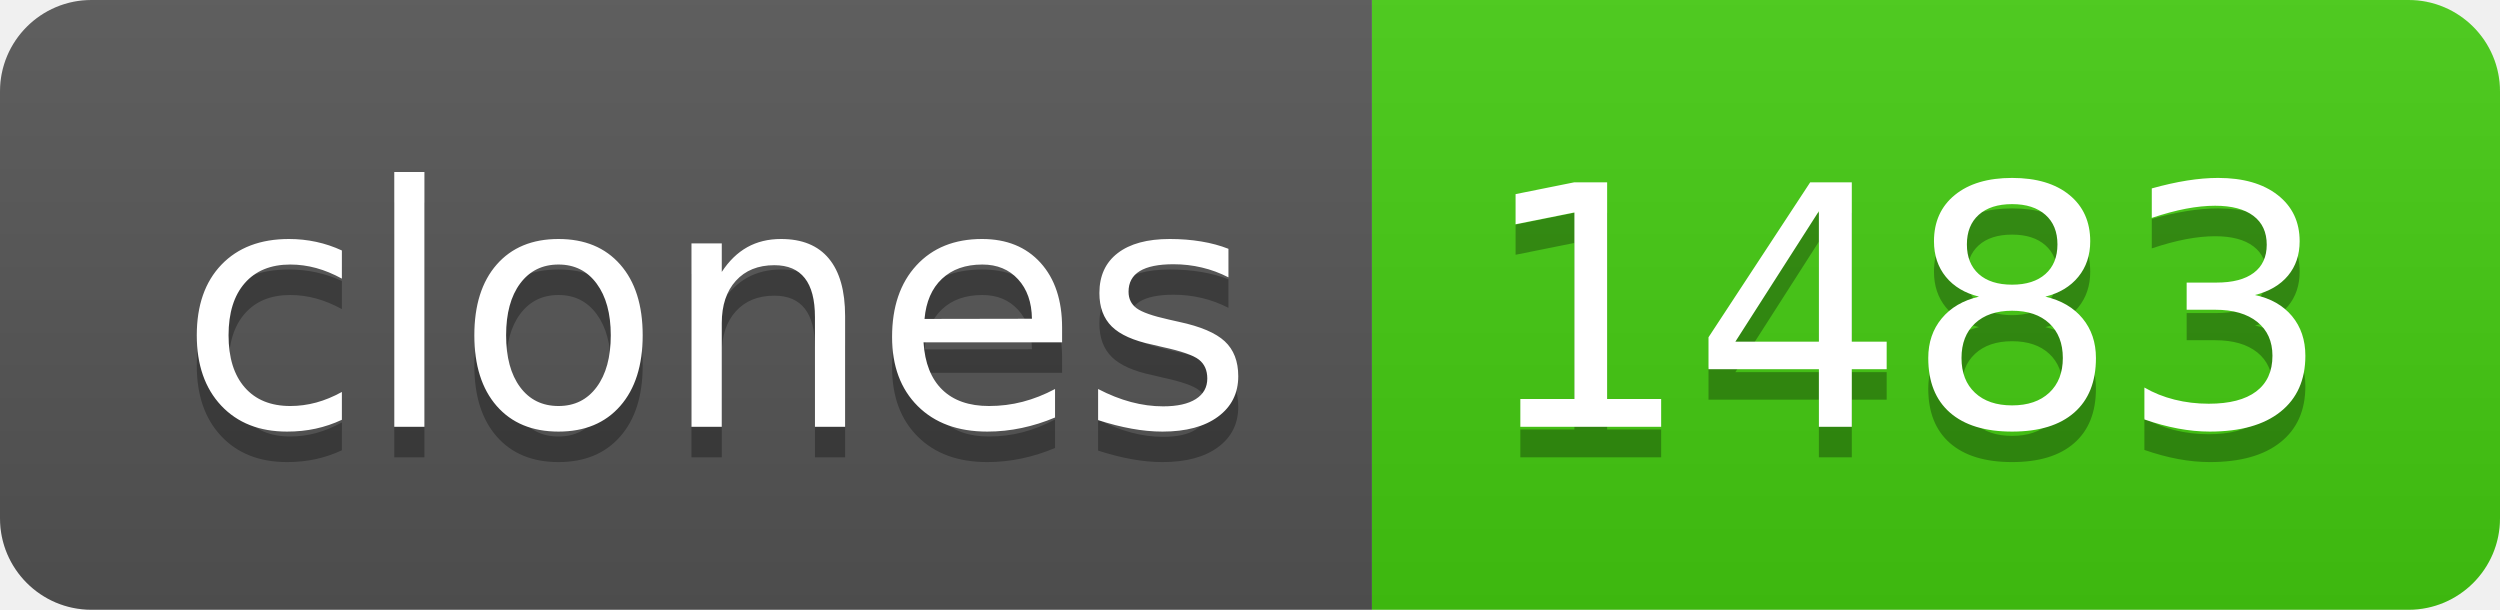
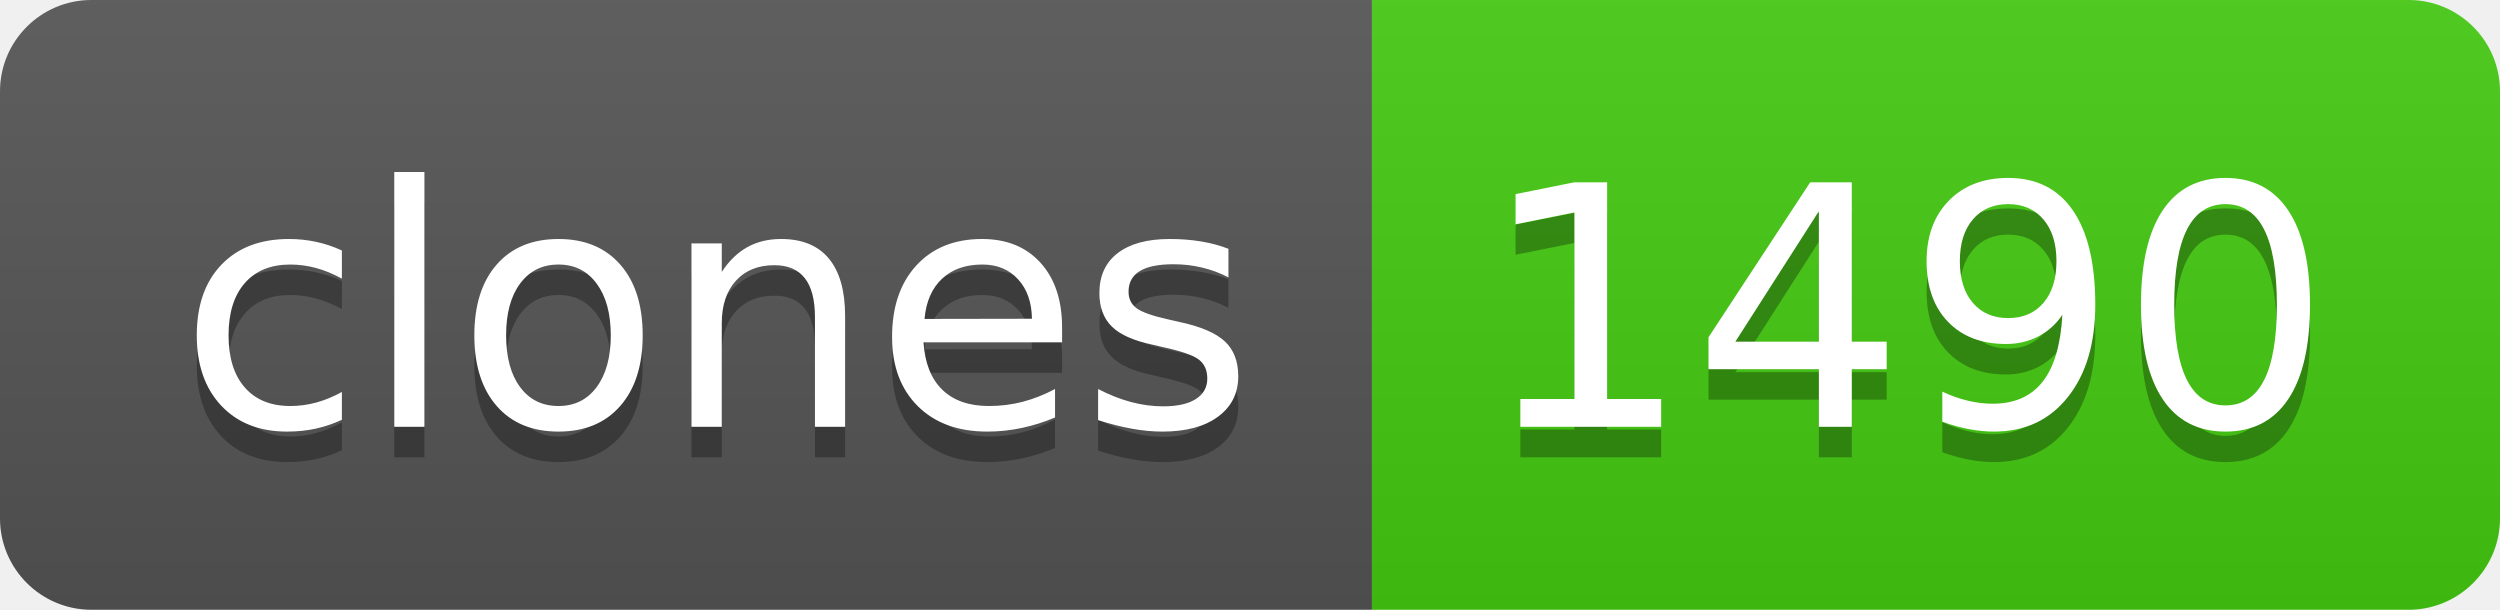
- <svg xmlns="http://www.w3.org/2000/svg" width="82" height="20" role="img" aria-label="clones: 1483">
+ <svg xmlns="http://www.w3.org/2000/svg" width="82" height="20" role="img" aria-label="clones: 1490">
  <linearGradient id="s" x2="0" y2="100%">
    <stop offset="0" stop-color="#bbb" stop-opacity=".1" />
    <stop offset="1" stop-opacity=".1" />
  </linearGradient>
  <clipPath id="r">
    <rect width="82" height="20" rx="3" fill="#fff" />
  </clipPath>
  <g clip-path="url(#r)">
    <rect width="45" height="20" fill="#555" />
    <rect x="45" width="37" height="20" fill="#4c1" />
    <rect width="82" height="20" fill="url(#s)" />
  </g>
  <g fill="#fff" text-anchor="middle" font-family="Verdana,Geneva,DejaVu Sans,sans-serif" text-rendering="geometricPrecision" font-size="110">
    <text aria-hidden="true" x="235" y="150" fill="#010101" fill-opacity=".3" transform="scale(.1)" textLength="350">clones</text>
    <text x="235" y="140" transform="scale(.1)" fill="#fff" textLength="350">clones</text>
-     <text aria-hidden="true" x="625" y="150" fill="#010101" fill-opacity=".3" transform="scale(.1)" textLength="270">1483</text>
-     <text x="625" y="140" transform="scale(.1)" fill="#fff" textLength="270">1483</text>
+     <text aria-hidden="true" x="625" y="150" fill="#010101" fill-opacity=".3" transform="scale(.1)" textLength="270">1490</text>
+     <text x="625" y="140" transform="scale(.1)" fill="#fff" textLength="270">1490</text>
  </g>
</svg>
